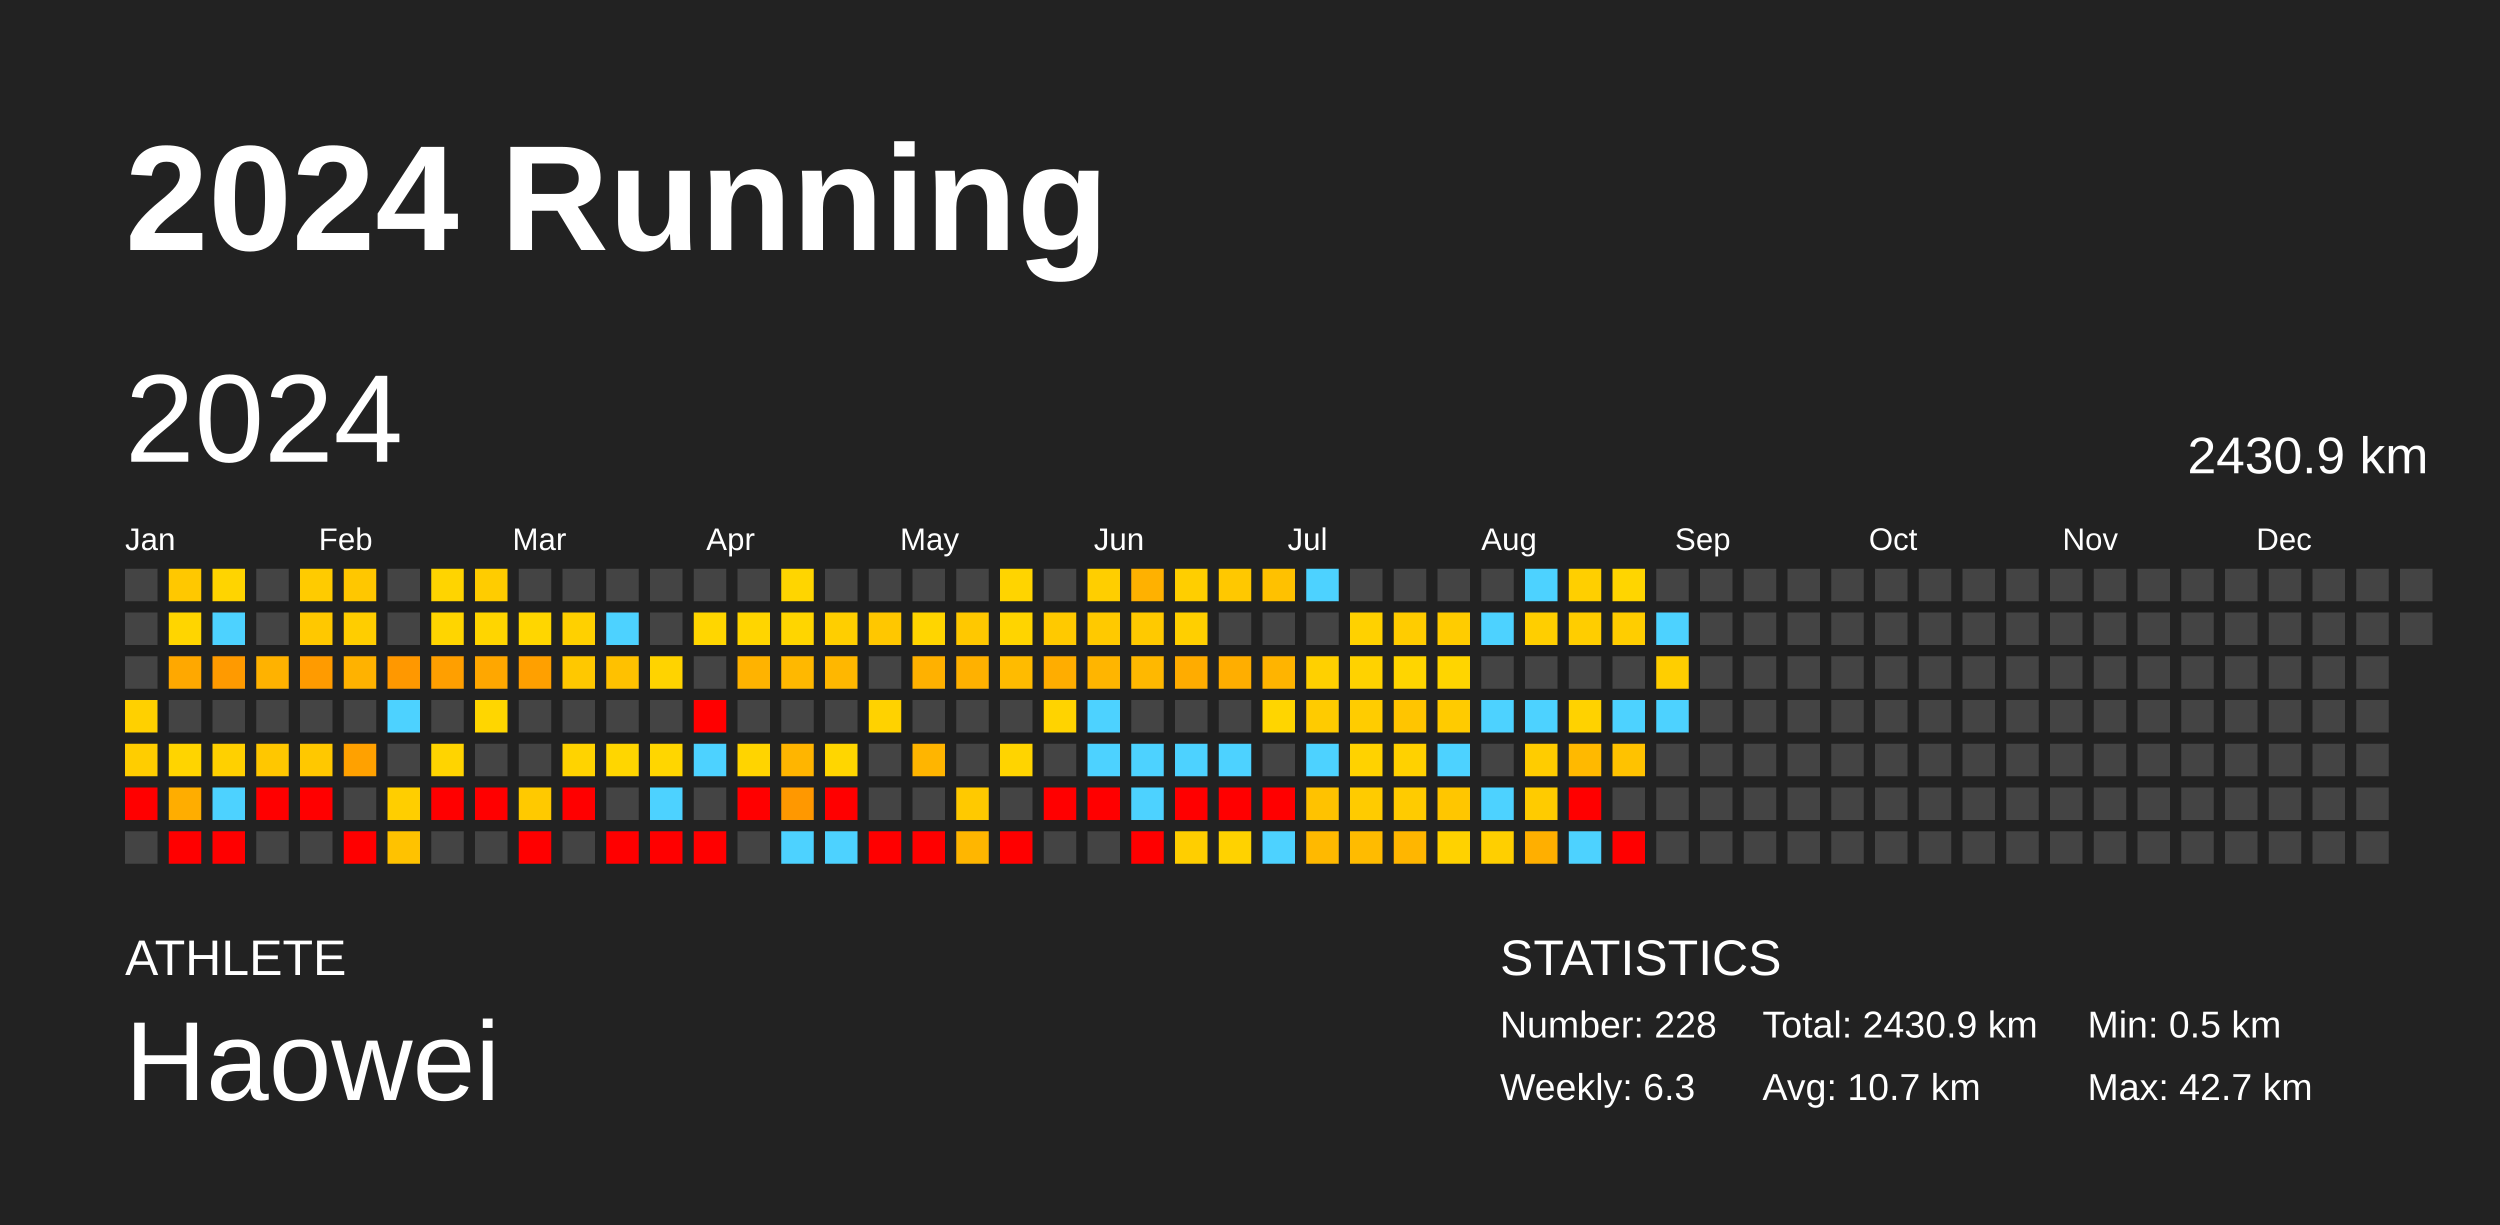
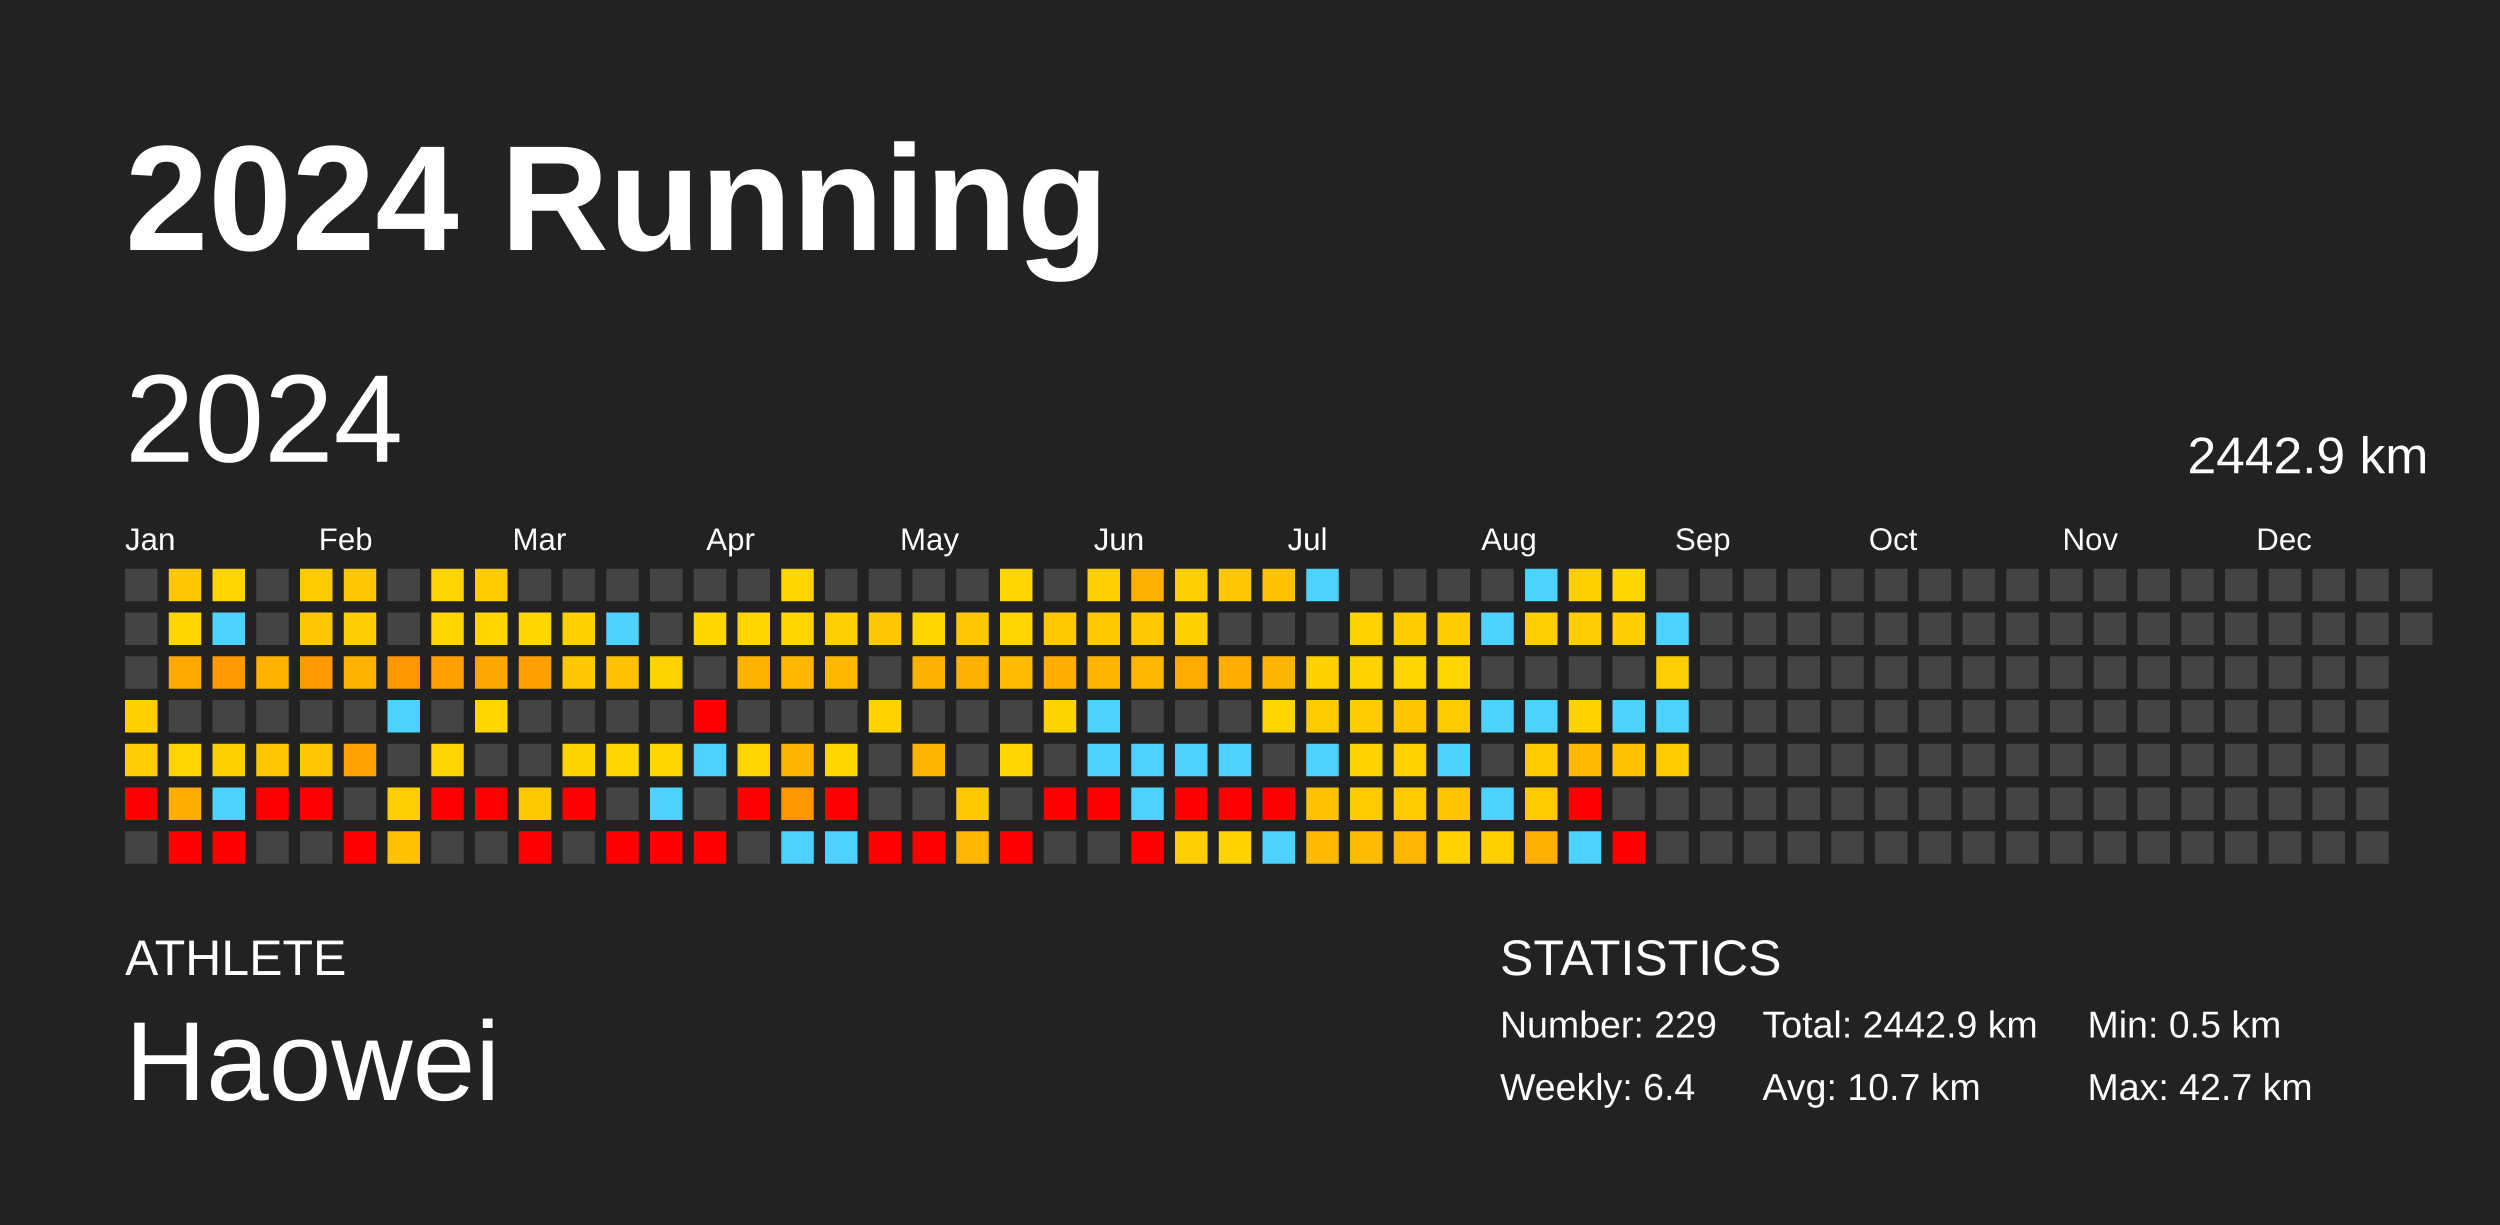
<svg xmlns="http://www.w3.org/2000/svg" baseProfile="full" height="98mm" version="1.1" viewBox="0,0,200,98" width="200mm">
  <defs />
  <rect fill="#222222" height="98" width="200" x="0" y="0" />
  <text fill="#FFFFFF" style="font-size:12px; font-family:Arial; font-weight:bold;" x="10" y="20">2024 Running</text>
  <text fill="#FFFFFF" style="font-size:4px; font-family:Arial" x="10" y="78">ATHLETE</text>
  <text fill="#FFFFFF" style="font-size:9px; font-family:Arial" x="10" y="88">Haowei</text>
  <text fill="#FFFFFF" style="font-size:4px; font-family:Arial" x="120" y="78">STATISTICS</text>
-   <text fill="#FFFFFF" style="font-size:3px; font-family:Arial" x="120" y="83">Number: 228</text>
-   <text fill="#FFFFFF" style="font-size:3px; font-family:Arial" x="120" y="88">Weekly: 6.3</text>
-   <text fill="#FFFFFF" style="font-size:3px; font-family:Arial" x="141" y="83">Total: 2430.9 km</text>
+   <text fill="#FFFFFF" style="font-size:3px; font-family:Arial" x="120" y="83">Number: 229</text>
+   <text fill="#FFFFFF" style="font-size:3px; font-family:Arial" x="120" y="88">Weekly: 6.4</text>
+   <text fill="#FFFFFF" style="font-size:3px; font-family:Arial" x="141" y="83">Total: 2442.9 km</text>
  <text fill="#FFFFFF" style="font-size:3px; font-family:Arial" x="141" y="88">Avg: 10.7 km</text>
  <text fill="#FFFFFF" style="font-size:3px; font-family:Arial" x="167" y="83">Min: 0.5 km</text>
  <text fill="#FFFFFF" style="font-size:3px; font-family:Arial" x="167" y="88">Max: 42.7 km</text>
  <text dominant-baseline="hanging" fill="#FFFFFF" style="font-size:10.0px; font-family:Arial;" x="10" y="30">2024</text>
-   <text dominant-baseline="hanging" fill="#FFFFFF" style="font-size:4.125px; font-family:Arial;" x="175" y="35">2430.9 km</text>
+   <text dominant-baseline="hanging" fill="#FFFFFF" style="font-size:4.125px; font-family:Arial;" x="175" y="35">2442.9 km</text>
  <text fill="#FFFFFF" style="font-size:2.5px; font-family:Arial" x="10.0" y="44">Jan</text>
  <text fill="#FFFFFF" style="font-size:2.5px; font-family:Arial" x="25.5" y="44">Feb</text>
  <text fill="#FFFFFF" style="font-size:2.5px; font-family:Arial" x="41.0" y="44">Mar</text>
  <text fill="#FFFFFF" style="font-size:2.5px; font-family:Arial" x="56.5" y="44">Apr</text>
  <text fill="#FFFFFF" style="font-size:2.5px; font-family:Arial" x="72.0" y="44">May</text>
  <text fill="#FFFFFF" style="font-size:2.5px; font-family:Arial" x="87.5" y="44">Jun</text>
  <text fill="#FFFFFF" style="font-size:2.5px; font-family:Arial" x="103.0" y="44">Jul</text>
  <text fill="#FFFFFF" style="font-size:2.5px; font-family:Arial" x="118.5" y="44">Aug</text>
  <text fill="#FFFFFF" style="font-size:2.5px; font-family:Arial" x="134.0" y="44">Sep</text>
  <text fill="#FFFFFF" style="font-size:2.5px; font-family:Arial" x="149.5" y="44">Oct</text>
  <text fill="#FFFFFF" style="font-size:2.5px; font-family:Arial" x="165.0" y="44">Nov</text>
  <text fill="#FFFFFF" style="font-size:2.5px; font-family:Arial" x="180.5" y="44">Dec</text>
  <rect fill="#444444" height="2.6" width="2.6" x="10.0" y="45.5" />
  <rect fill="#444444" height="2.6" width="2.6" x="10.0" y="49.0" />
  <rect fill="#444444" height="2.6" width="2.6" x="10.0" y="52.5" />
  <rect fill="#ffd000" height="2.6" width="2.6" x="10.0" y="56.0" />
  <rect fill="#ffcd00" height="2.6" width="2.6" x="10.0" y="59.5" />
  <rect fill="red" height="2.6" width="2.6" x="10.0" y="63.0" />
  <rect fill="#444444" height="2.6" width="2.6" x="10.0" y="66.5" />
  <rect fill="#ffc800" height="2.6" width="2.6" x="13.5" y="45.5" />
  <rect fill="#ffd500" height="2.6" width="2.6" x="13.5" y="49.0" />
  <rect fill="#ffa800" height="2.6" width="2.6" x="13.5" y="52.5" />
  <rect fill="#444444" height="2.6" width="2.6" x="13.5" y="56.0" />
  <rect fill="#ffd400" height="2.6" width="2.6" x="13.5" y="59.5" />
  <rect fill="#ffad00" height="2.6" width="2.6" x="13.5" y="63.0" />
  <rect fill="red" height="2.6" width="2.6" x="13.5" y="66.5" />
  <rect fill="#ffd400" height="2.6" width="2.6" x="17.0" y="45.5" />
  <rect fill="#4dd2ff" height="2.6" width="2.6" x="17.0" y="49.0" />
  <rect fill="#ff9a00" height="2.6" width="2.6" x="17.0" y="52.5" />
  <rect fill="#444444" height="2.6" width="2.6" x="17.0" y="56.0" />
  <rect fill="#ffd000" height="2.6" width="2.6" x="17.0" y="59.5" />
  <rect fill="#4dd2ff" height="2.6" width="2.6" x="17.0" y="63.0" />
  <rect fill="red" height="2.6" width="2.6" x="17.0" y="66.5" />
  <rect fill="#444444" height="2.6" width="2.6" x="20.5" y="45.5" />
  <rect fill="#444444" height="2.6" width="2.6" x="20.5" y="49.0" />
  <rect fill="#ffb200" height="2.6" width="2.6" x="20.5" y="52.5" />
  <rect fill="#444444" height="2.6" width="2.6" x="20.5" y="56.0" />
  <rect fill="#ffc700" height="2.6" width="2.6" x="20.5" y="59.5" />
  <rect fill="red" height="2.6" width="2.6" x="20.5" y="63.0" />
  <rect fill="#444444" height="2.6" width="2.6" x="20.5" y="66.5" />
  <rect fill="#ffcb00" height="2.6" width="2.6" x="24.0" y="45.5" />
  <rect fill="#ffc800" height="2.6" width="2.6" x="24.0" y="49.0" />
  <rect fill="#ff9b00" height="2.6" width="2.6" x="24.0" y="52.5" />
  <rect fill="#444444" height="2.6" width="2.6" x="24.0" y="56.0" />
  <rect fill="#ffc800" height="2.6" width="2.6" x="24.0" y="59.5" />
  <rect fill="red" height="2.6" width="2.6" x="24.0" y="63.0" />
  <rect fill="#444444" height="2.6" width="2.6" x="24.0" y="66.5" />
  <rect fill="#ffc700" height="2.6" width="2.6" x="27.5" y="45.5" />
  <rect fill="#ffcd00" height="2.6" width="2.6" x="27.5" y="49.0" />
  <rect fill="#ffb200" height="2.6" width="2.6" x="27.5" y="52.5" />
  <rect fill="#444444" height="2.6" width="2.6" x="27.5" y="56.0" />
  <rect fill="#ffa100" height="2.6" width="2.6" x="27.5" y="59.5" />
  <rect fill="#444444" height="2.6" width="2.6" x="27.5" y="63.0" />
  <rect fill="red" height="2.6" width="2.6" x="27.5" y="66.5" />
  <rect fill="#444444" height="2.6" width="2.6" x="31.0" y="45.5" />
  <rect fill="#444444" height="2.6" width="2.6" x="31.0" y="49.0" />
  <rect fill="#ff9800" height="2.6" width="2.6" x="31.0" y="52.5" />
  <rect fill="#4dd2ff" height="2.6" width="2.6" x="31.0" y="56.0" />
  <rect fill="#444444" height="2.6" width="2.6" x="31.0" y="59.5" />
  <rect fill="#ffce00" height="2.6" width="2.6" x="31.0" y="63.0" />
  <rect fill="#ffc200" height="2.6" width="2.6" x="31.0" y="66.5" />
  <rect fill="#ffd400" height="2.6" width="2.6" x="34.5" y="45.5" />
  <rect fill="#ffd500" height="2.6" width="2.6" x="34.5" y="49.0" />
  <rect fill="#ff9f00" height="2.6" width="2.6" x="34.5" y="52.5" />
  <rect fill="#444444" height="2.6" width="2.6" x="34.5" y="56.0" />
  <rect fill="#ffd400" height="2.6" width="2.6" x="34.5" y="59.5" />
  <rect fill="red" height="2.6" width="2.6" x="34.5" y="63.0" />
  <rect fill="#444444" height="2.6" width="2.6" x="34.5" y="66.5" />
  <rect fill="#ffcc00" height="2.6" width="2.6" x="38.0" y="45.5" />
  <rect fill="#ffd500" height="2.6" width="2.6" x="38.0" y="49.0" />
  <rect fill="#ffa700" height="2.6" width="2.6" x="38.0" y="52.5" />
  <rect fill="#ffd600" height="2.6" width="2.6" x="38.0" y="56.0" />
  <rect fill="#444444" height="2.6" width="2.6" x="38.0" y="59.5" />
  <rect fill="red" height="2.6" width="2.6" x="38.0" y="63.0" />
  <rect fill="#444444" height="2.6" width="2.6" x="38.0" y="66.5" />
  <rect fill="#444444" height="2.6" width="2.6" x="41.5" y="45.5" />
  <rect fill="#ffd600" height="2.6" width="2.6" x="41.5" y="49.0" />
  <rect fill="#ffa000" height="2.6" width="2.6" x="41.5" y="52.5" />
  <rect fill="#444444" height="2.6" width="2.6" x="41.5" y="56.0" />
  <rect fill="#444444" height="2.6" width="2.6" x="41.5" y="59.5" />
  <rect fill="#ffc900" height="2.6" width="2.6" x="41.5" y="63.0" />
  <rect fill="red" height="2.6" width="2.6" x="41.5" y="66.5" />
  <rect fill="#444444" height="2.6" width="2.6" x="45.0" y="45.5" />
  <rect fill="#ffd000" height="2.6" width="2.6" x="45.0" y="49.0" />
  <rect fill="#ffc800" height="2.6" width="2.6" x="45.0" y="52.5" />
  <rect fill="#444444" height="2.6" width="2.6" x="45.0" y="56.0" />
  <rect fill="#ffd300" height="2.6" width="2.6" x="45.0" y="59.5" />
  <rect fill="red" height="2.6" width="2.6" x="45.0" y="63.0" />
  <rect fill="#444444" height="2.6" width="2.6" x="45.0" y="66.5" />
  <rect fill="#444444" height="2.6" width="2.6" x="48.5" y="45.5" />
  <rect fill="#4dd2ff" height="2.6" width="2.6" x="48.5" y="49.0" />
  <rect fill="#ffc100" height="2.6" width="2.6" x="48.5" y="52.5" />
  <rect fill="#444444" height="2.6" width="2.6" x="48.5" y="56.0" />
  <rect fill="#ffd600" height="2.6" width="2.6" x="48.5" y="59.5" />
  <rect fill="#444444" height="2.6" width="2.6" x="48.5" y="63.0" />
  <rect fill="red" height="2.6" width="2.6" x="48.5" y="66.5" />
  <rect fill="#444444" height="2.6" width="2.6" x="52.0" y="45.5" />
  <rect fill="#444444" height="2.6" width="2.6" x="52.0" y="49.0" />
  <rect fill="#ffd300" height="2.6" width="2.6" x="52.0" y="52.5" />
  <rect fill="#444444" height="2.6" width="2.6" x="52.0" y="56.0" />
  <rect fill="#ffd600" height="2.6" width="2.6" x="52.0" y="59.5" />
  <rect fill="#4dd2ff" height="2.6" width="2.6" x="52.0" y="63.0" />
  <rect fill="red" height="2.6" width="2.6" x="52.0" y="66.5" />
  <rect fill="#444444" height="2.6" width="2.6" x="55.5" y="45.5" />
  <rect fill="#ffd600" height="2.6" width="2.6" x="55.5" y="49.0" />
  <rect fill="#444444" height="2.6" width="2.6" x="55.5" y="52.5" />
  <rect fill="red" height="2.6" width="2.6" x="55.5" y="56.0" />
  <rect fill="#4dd2ff" height="2.6" width="2.6" x="55.5" y="59.5" />
  <rect fill="#444444" height="2.6" width="2.6" x="55.5" y="63.0" />
  <rect fill="red" height="2.6" width="2.6" x="55.5" y="66.5" />
  <rect fill="#444444" height="2.6" width="2.6" x="59.0" y="45.5" />
  <rect fill="#ffd500" height="2.6" width="2.6" x="59.0" y="49.0" />
  <rect fill="#ffb300" height="2.6" width="2.6" x="59.0" y="52.5" />
  <rect fill="#444444" height="2.6" width="2.6" x="59.0" y="56.0" />
  <rect fill="#ffd400" height="2.6" width="2.6" x="59.0" y="59.5" />
  <rect fill="red" height="2.6" width="2.6" x="59.0" y="63.0" />
  <rect fill="#444444" height="2.6" width="2.6" x="59.0" y="66.5" />
  <rect fill="#ffd500" height="2.6" width="2.6" x="62.5" y="45.5" />
  <rect fill="#ffd500" height="2.6" width="2.6" x="62.5" y="49.0" />
  <rect fill="#ffb800" height="2.6" width="2.6" x="62.5" y="52.5" />
  <rect fill="#444444" height="2.6" width="2.6" x="62.5" y="56.0" />
  <rect fill="#ffb500" height="2.6" width="2.6" x="62.5" y="59.5" />
  <rect fill="#ff9800" height="2.6" width="2.6" x="62.5" y="63.0" />
  <rect fill="#4dd2ff" height="2.6" width="2.6" x="62.5" y="66.5" />
  <rect fill="#444444" height="2.6" width="2.6" x="66.0" y="45.5" />
  <rect fill="#ffce00" height="2.6" width="2.6" x="66.0" y="49.0" />
  <rect fill="#ffb700" height="2.6" width="2.6" x="66.0" y="52.5" />
  <rect fill="#444444" height="2.6" width="2.6" x="66.0" y="56.0" />
  <rect fill="#ffd600" height="2.6" width="2.6" x="66.0" y="59.5" />
  <rect fill="red" height="2.6" width="2.6" x="66.0" y="63.0" />
  <rect fill="#4dd2ff" height="2.6" width="2.6" x="66.0" y="66.5" />
  <rect fill="#444444" height="2.6" width="2.6" x="69.5" y="45.5" />
  <rect fill="#ffc700" height="2.6" width="2.6" x="69.5" y="49.0" />
  <rect fill="#444444" height="2.6" width="2.6" x="69.5" y="52.5" />
  <rect fill="#ffd200" height="2.6" width="2.6" x="69.5" y="56.0" />
  <rect fill="#444444" height="2.6" width="2.6" x="69.5" y="59.5" />
  <rect fill="#444444" height="2.6" width="2.6" x="69.5" y="63.0" />
  <rect fill="red" height="2.6" width="2.6" x="69.5" y="66.5" />
  <rect fill="#444444" height="2.6" width="2.6" x="73.0" y="45.5" />
  <rect fill="#ffd500" height="2.6" width="2.6" x="73.0" y="49.0" />
  <rect fill="#ffb100" height="2.6" width="2.6" x="73.0" y="52.5" />
  <rect fill="#444444" height="2.6" width="2.6" x="73.0" y="56.0" />
  <rect fill="#ffb500" height="2.6" width="2.6" x="73.0" y="59.5" />
  <rect fill="#444444" height="2.6" width="2.6" x="73.0" y="63.0" />
  <rect fill="red" height="2.6" width="2.6" x="73.0" y="66.5" />
  <rect fill="#444444" height="2.6" width="2.6" x="76.5" y="45.5" />
  <rect fill="#ffc800" height="2.6" width="2.6" x="76.5" y="49.0" />
  <rect fill="#ffb100" height="2.6" width="2.6" x="76.5" y="52.5" />
  <rect fill="#444444" height="2.6" width="2.6" x="76.5" y="56.0" />
  <rect fill="#444444" height="2.6" width="2.6" x="76.5" y="59.5" />
  <rect fill="#ffc900" height="2.6" width="2.6" x="76.5" y="63.0" />
  <rect fill="#ffb600" height="2.6" width="2.6" x="76.5" y="66.5" />
  <rect fill="#ffd400" height="2.6" width="2.6" x="80.0" y="45.5" />
  <rect fill="#ffd400" height="2.6" width="2.6" x="80.0" y="49.0" />
  <rect fill="#ffbb00" height="2.6" width="2.6" x="80.0" y="52.5" />
  <rect fill="#444444" height="2.6" width="2.6" x="80.0" y="56.0" />
  <rect fill="#ffd400" height="2.6" width="2.6" x="80.0" y="59.5" />
  <rect fill="#444444" height="2.6" width="2.6" x="80.0" y="63.0" />
  <rect fill="red" height="2.6" width="2.6" x="80.0" y="66.5" />
  <rect fill="#444444" height="2.6" width="2.6" x="83.5" y="45.5" />
  <rect fill="#ffc900" height="2.6" width="2.6" x="83.5" y="49.0" />
  <rect fill="#ffad00" height="2.6" width="2.6" x="83.5" y="52.5" />
  <rect fill="#ffd300" height="2.6" width="2.6" x="83.5" y="56.0" />
  <rect fill="#444444" height="2.6" width="2.6" x="83.5" y="59.5" />
  <rect fill="red" height="2.6" width="2.6" x="83.5" y="63.0" />
  <rect fill="#444444" height="2.6" width="2.6" x="83.5" y="66.5" />
  <rect fill="#ffce00" height="2.6" width="2.6" x="87.0" y="45.5" />
  <rect fill="#ffc900" height="2.6" width="2.6" x="87.0" y="49.0" />
  <rect fill="#ffb500" height="2.6" width="2.6" x="87.0" y="52.5" />
  <rect fill="#4dd2ff" height="2.6" width="2.6" x="87.0" y="56.0" />
  <rect fill="#4dd2ff" height="2.6" width="2.6" x="87.0" y="59.5" />
  <rect fill="red" height="2.6" width="2.6" x="87.0" y="63.0" />
  <rect fill="#444444" height="2.6" width="2.6" x="87.0" y="66.5" />
  <rect fill="#ffb100" height="2.6" width="2.6" x="90.5" y="45.5" />
  <rect fill="#ffc900" height="2.6" width="2.6" x="90.5" y="49.0" />
  <rect fill="#ffb800" height="2.6" width="2.6" x="90.5" y="52.5" />
  <rect fill="#444444" height="2.6" width="2.6" x="90.5" y="56.0" />
  <rect fill="#4dd2ff" height="2.6" width="2.6" x="90.5" y="59.5" />
  <rect fill="#4dd2ff" height="2.6" width="2.6" x="90.5" y="63.0" />
  <rect fill="red" height="2.6" width="2.6" x="90.5" y="66.5" />
  <rect fill="#ffce00" height="2.6" width="2.6" x="94.0" y="45.5" />
  <rect fill="#ffcf00" height="2.6" width="2.6" x="94.0" y="49.0" />
  <rect fill="#ffac00" height="2.6" width="2.6" x="94.0" y="52.5" />
  <rect fill="#444444" height="2.6" width="2.6" x="94.0" y="56.0" />
  <rect fill="#4dd2ff" height="2.6" width="2.6" x="94.0" y="59.5" />
  <rect fill="red" height="2.6" width="2.6" x="94.0" y="63.0" />
  <rect fill="#ffce00" height="2.6" width="2.6" x="94.0" y="66.5" />
  <rect fill="#ffc800" height="2.6" width="2.6" x="97.5" y="45.5" />
  <rect fill="#444444" height="2.6" width="2.6" x="97.5" y="49.0" />
  <rect fill="#ffae00" height="2.6" width="2.6" x="97.5" y="52.5" />
  <rect fill="#444444" height="2.6" width="2.6" x="97.5" y="56.0" />
  <rect fill="#4dd2ff" height="2.6" width="2.6" x="97.5" y="59.5" />
  <rect fill="red" height="2.6" width="2.6" x="97.5" y="63.0" />
  <rect fill="#ffd200" height="2.6" width="2.6" x="97.5" y="66.5" />
  <rect fill="#ffc100" height="2.6" width="2.6" x="101.0" y="45.5" />
  <rect fill="#444444" height="2.6" width="2.6" x="101.0" y="49.0" />
  <rect fill="#ffb400" height="2.6" width="2.6" x="101.0" y="52.5" />
  <rect fill="#ffd500" height="2.6" width="2.6" x="101.0" y="56.0" />
  <rect fill="#444444" height="2.6" width="2.6" x="101.0" y="59.5" />
  <rect fill="red" height="2.6" width="2.6" x="101.0" y="63.0" />
  <rect fill="#4dd2ff" height="2.6" width="2.6" x="101.0" y="66.5" />
  <rect fill="#4dd2ff" height="2.6" width="2.6" x="104.5" y="45.5" />
  <rect fill="#444444" height="2.6" width="2.6" x="104.5" y="49.0" />
  <rect fill="#ffd000" height="2.6" width="2.6" x="104.5" y="52.5" />
  <rect fill="#ffcb00" height="2.6" width="2.6" x="104.5" y="56.0" />
  <rect fill="#4dd2ff" height="2.6" width="2.6" x="104.5" y="59.5" />
  <rect fill="#ffc200" height="2.6" width="2.6" x="104.5" y="63.0" />
  <rect fill="#ffb900" height="2.6" width="2.6" x="104.5" y="66.5" />
  <rect fill="#444444" height="2.6" width="2.6" x="108.0" y="45.5" />
  <rect fill="#ffd100" height="2.6" width="2.6" x="108.0" y="49.0" />
  <rect fill="#ffd200" height="2.6" width="2.6" x="108.0" y="52.5" />
  <rect fill="#ffcc00" height="2.6" width="2.6" x="108.0" y="56.0" />
  <rect fill="#ffd200" height="2.6" width="2.6" x="108.0" y="59.5" />
  <rect fill="#ffcb00" height="2.6" width="2.6" x="108.0" y="63.0" />
  <rect fill="#ffbb00" height="2.6" width="2.6" x="108.0" y="66.5" />
  <rect fill="#444444" height="2.6" width="2.6" x="111.5" y="45.5" />
  <rect fill="#ffcc00" height="2.6" width="2.6" x="111.5" y="49.0" />
  <rect fill="#ffd500" height="2.6" width="2.6" x="111.5" y="52.5" />
  <rect fill="#ffc500" height="2.6" width="2.6" x="111.5" y="56.0" />
  <rect fill="#ffd100" height="2.6" width="2.6" x="111.5" y="59.5" />
  <rect fill="#ffcb00" height="2.6" width="2.6" x="111.5" y="63.0" />
  <rect fill="#ffb600" height="2.6" width="2.6" x="111.5" y="66.5" />
  <rect fill="#444444" height="2.6" width="2.6" x="115.0" y="45.5" />
  <rect fill="#ffcc00" height="2.6" width="2.6" x="115.0" y="49.0" />
  <rect fill="#ffd500" height="2.6" width="2.6" x="115.0" y="52.5" />
  <rect fill="#ffcb00" height="2.6" width="2.6" x="115.0" y="56.0" />
  <rect fill="#4dd2ff" height="2.6" width="2.6" x="115.0" y="59.5" />
  <rect fill="#ffc600" height="2.6" width="2.6" x="115.0" y="63.0" />
  <rect fill="#ffd200" height="2.6" width="2.6" x="115.0" y="66.5" />
  <rect fill="#444444" height="2.6" width="2.6" x="118.5" y="45.5" />
  <rect fill="#4dd2ff" height="2.6" width="2.6" x="118.5" y="49.0" />
  <rect fill="#444444" height="2.6" width="2.6" x="118.5" y="52.5" />
  <rect fill="#4dd2ff" height="2.6" width="2.6" x="118.5" y="56.0" />
  <rect fill="#444444" height="2.6" width="2.6" x="118.5" y="59.5" />
  <rect fill="#4dd2ff" height="2.6" width="2.6" x="118.5" y="63.0" />
  <rect fill="#ffcf00" height="2.6" width="2.6" x="118.5" y="66.5" />
  <rect fill="#4dd2ff" height="2.6" width="2.6" x="122.0" y="45.5" />
  <rect fill="#ffce00" height="2.6" width="2.6" x="122.0" y="49.0" />
  <rect fill="#444444" height="2.6" width="2.6" x="122.0" y="52.5" />
  <rect fill="#4dd2ff" height="2.6" width="2.6" x="122.0" y="56.0" />
  <rect fill="#ffcc00" height="2.6" width="2.6" x="122.0" y="59.5" />
  <rect fill="#ffcb00" height="2.6" width="2.6" x="122.0" y="63.0" />
  <rect fill="#ffaf00" height="2.6" width="2.6" x="122.0" y="66.5" />
  <rect fill="#ffcf00" height="2.6" width="2.6" x="125.5" y="45.5" />
  <rect fill="#ffcd00" height="2.6" width="2.6" x="125.5" y="49.0" />
  <rect fill="#444444" height="2.6" width="2.6" x="125.5" y="52.5" />
  <rect fill="#ffd200" height="2.6" width="2.6" x="125.5" y="56.0" />
  <rect fill="#ffb900" height="2.6" width="2.6" x="125.5" y="59.5" />
  <rect fill="red" height="2.6" width="2.6" x="125.5" y="63.0" />
  <rect fill="#4dd2ff" height="2.6" width="2.6" x="125.5" y="66.5" />
  <rect fill="#ffd500" height="2.6" width="2.6" x="129.0" y="45.5" />
  <rect fill="#ffcd00" height="2.6" width="2.6" x="129.0" y="49.0" />
  <rect fill="#444444" height="2.6" width="2.6" x="129.0" y="52.5" />
  <rect fill="#4dd2ff" height="2.6" width="2.6" x="129.0" y="56.0" />
  <rect fill="#ffc200" height="2.6" width="2.6" x="129.0" y="59.5" />
  <rect fill="#444444" height="2.6" width="2.6" x="129.0" y="63.0" />
  <rect fill="red" height="2.6" width="2.6" x="129.0" y="66.5" />
  <rect fill="#444444" height="2.6" width="2.6" x="132.5" y="45.5" />
  <rect fill="#4dd2ff" height="2.6" width="2.6" x="132.5" y="49.0" />
  <rect fill="#ffce00" height="2.6" width="2.6" x="132.5" y="52.5" />
  <rect fill="#4dd2ff" height="2.6" width="2.6" x="132.5" y="56.0" />
-   <rect fill="#444444" height="2.6" width="2.6" x="132.5" y="59.5" />
+   <rect fill="#ffca00" height="2.6" width="2.6" x="132.5" y="59.5" />
  <rect fill="#444444" height="2.6" width="2.6" x="132.5" y="63.0" />
  <rect fill="#444444" height="2.6" width="2.6" x="132.5" y="66.5" />
  <rect fill="#444444" height="2.6" width="2.6" x="136.0" y="45.5" />
  <rect fill="#444444" height="2.6" width="2.6" x="136.0" y="49.0" />
  <rect fill="#444444" height="2.6" width="2.6" x="136.0" y="52.5" />
  <rect fill="#444444" height="2.6" width="2.6" x="136.0" y="56.0" />
  <rect fill="#444444" height="2.6" width="2.6" x="136.0" y="59.5" />
  <rect fill="#444444" height="2.6" width="2.6" x="136.0" y="63.0" />
  <rect fill="#444444" height="2.6" width="2.6" x="136.0" y="66.5" />
  <rect fill="#444444" height="2.6" width="2.6" x="139.5" y="45.5" />
  <rect fill="#444444" height="2.6" width="2.6" x="139.5" y="49.0" />
  <rect fill="#444444" height="2.6" width="2.6" x="139.5" y="52.5" />
  <rect fill="#444444" height="2.6" width="2.6" x="139.5" y="56.0" />
  <rect fill="#444444" height="2.6" width="2.6" x="139.5" y="59.5" />
  <rect fill="#444444" height="2.6" width="2.6" x="139.5" y="63.0" />
  <rect fill="#444444" height="2.6" width="2.6" x="139.5" y="66.5" />
  <rect fill="#444444" height="2.6" width="2.6" x="143.0" y="45.5" />
  <rect fill="#444444" height="2.6" width="2.6" x="143.0" y="49.0" />
  <rect fill="#444444" height="2.6" width="2.6" x="143.0" y="52.5" />
  <rect fill="#444444" height="2.6" width="2.6" x="143.0" y="56.0" />
  <rect fill="#444444" height="2.6" width="2.6" x="143.0" y="59.5" />
  <rect fill="#444444" height="2.6" width="2.6" x="143.0" y="63.0" />
  <rect fill="#444444" height="2.6" width="2.6" x="143.0" y="66.5" />
  <rect fill="#444444" height="2.6" width="2.6" x="146.5" y="45.5" />
  <rect fill="#444444" height="2.6" width="2.6" x="146.5" y="49.0" />
  <rect fill="#444444" height="2.6" width="2.6" x="146.5" y="52.5" />
  <rect fill="#444444" height="2.6" width="2.6" x="146.5" y="56.0" />
  <rect fill="#444444" height="2.6" width="2.6" x="146.5" y="59.5" />
  <rect fill="#444444" height="2.6" width="2.6" x="146.5" y="63.0" />
  <rect fill="#444444" height="2.6" width="2.6" x="146.5" y="66.5" />
  <rect fill="#444444" height="2.6" width="2.6" x="150.0" y="45.5" />
  <rect fill="#444444" height="2.6" width="2.6" x="150.0" y="49.0" />
  <rect fill="#444444" height="2.6" width="2.6" x="150.0" y="52.5" />
  <rect fill="#444444" height="2.6" width="2.6" x="150.0" y="56.0" />
  <rect fill="#444444" height="2.6" width="2.6" x="150.0" y="59.5" />
  <rect fill="#444444" height="2.6" width="2.6" x="150.0" y="63.0" />
  <rect fill="#444444" height="2.6" width="2.6" x="150.0" y="66.5" />
  <rect fill="#444444" height="2.6" width="2.6" x="153.5" y="45.5" />
  <rect fill="#444444" height="2.6" width="2.6" x="153.5" y="49.0" />
  <rect fill="#444444" height="2.6" width="2.6" x="153.5" y="52.5" />
  <rect fill="#444444" height="2.6" width="2.6" x="153.5" y="56.0" />
  <rect fill="#444444" height="2.6" width="2.6" x="153.5" y="59.5" />
  <rect fill="#444444" height="2.6" width="2.6" x="153.5" y="63.0" />
  <rect fill="#444444" height="2.6" width="2.6" x="153.5" y="66.5" />
  <rect fill="#444444" height="2.6" width="2.6" x="157.0" y="45.5" />
  <rect fill="#444444" height="2.6" width="2.6" x="157.0" y="49.0" />
  <rect fill="#444444" height="2.6" width="2.6" x="157.0" y="52.5" />
  <rect fill="#444444" height="2.6" width="2.6" x="157.0" y="56.0" />
  <rect fill="#444444" height="2.6" width="2.6" x="157.0" y="59.5" />
  <rect fill="#444444" height="2.6" width="2.6" x="157.0" y="63.0" />
  <rect fill="#444444" height="2.6" width="2.6" x="157.0" y="66.5" />
  <rect fill="#444444" height="2.6" width="2.6" x="160.5" y="45.5" />
  <rect fill="#444444" height="2.6" width="2.6" x="160.5" y="49.0" />
  <rect fill="#444444" height="2.6" width="2.6" x="160.5" y="52.5" />
  <rect fill="#444444" height="2.6" width="2.6" x="160.5" y="56.0" />
  <rect fill="#444444" height="2.6" width="2.6" x="160.5" y="59.5" />
  <rect fill="#444444" height="2.6" width="2.6" x="160.5" y="63.0" />
  <rect fill="#444444" height="2.6" width="2.6" x="160.5" y="66.5" />
  <rect fill="#444444" height="2.6" width="2.6" x="164.0" y="45.5" />
  <rect fill="#444444" height="2.6" width="2.6" x="164.0" y="49.0" />
  <rect fill="#444444" height="2.6" width="2.6" x="164.0" y="52.5" />
  <rect fill="#444444" height="2.6" width="2.6" x="164.0" y="56.0" />
  <rect fill="#444444" height="2.6" width="2.6" x="164.0" y="59.5" />
  <rect fill="#444444" height="2.6" width="2.6" x="164.0" y="63.0" />
  <rect fill="#444444" height="2.6" width="2.6" x="164.0" y="66.5" />
  <rect fill="#444444" height="2.6" width="2.6" x="167.5" y="45.5" />
  <rect fill="#444444" height="2.6" width="2.6" x="167.5" y="49.0" />
  <rect fill="#444444" height="2.6" width="2.6" x="167.5" y="52.5" />
  <rect fill="#444444" height="2.6" width="2.6" x="167.5" y="56.0" />
  <rect fill="#444444" height="2.6" width="2.6" x="167.5" y="59.5" />
  <rect fill="#444444" height="2.6" width="2.6" x="167.5" y="63.0" />
  <rect fill="#444444" height="2.6" width="2.6" x="167.5" y="66.5" />
  <rect fill="#444444" height="2.6" width="2.6" x="171.0" y="45.5" />
  <rect fill="#444444" height="2.6" width="2.6" x="171.0" y="49.0" />
  <rect fill="#444444" height="2.6" width="2.6" x="171.0" y="52.5" />
  <rect fill="#444444" height="2.6" width="2.6" x="171.0" y="56.0" />
  <rect fill="#444444" height="2.6" width="2.6" x="171.0" y="59.5" />
  <rect fill="#444444" height="2.6" width="2.6" x="171.0" y="63.0" />
  <rect fill="#444444" height="2.6" width="2.6" x="171.0" y="66.5" />
  <rect fill="#444444" height="2.6" width="2.6" x="174.5" y="45.5" />
  <rect fill="#444444" height="2.6" width="2.6" x="174.5" y="49.0" />
  <rect fill="#444444" height="2.6" width="2.6" x="174.5" y="52.5" />
  <rect fill="#444444" height="2.6" width="2.6" x="174.5" y="56.0" />
  <rect fill="#444444" height="2.6" width="2.6" x="174.5" y="59.5" />
  <rect fill="#444444" height="2.6" width="2.6" x="174.5" y="63.0" />
  <rect fill="#444444" height="2.6" width="2.6" x="174.5" y="66.5" />
  <rect fill="#444444" height="2.6" width="2.6" x="178.0" y="45.5" />
  <rect fill="#444444" height="2.6" width="2.6" x="178.0" y="49.0" />
  <rect fill="#444444" height="2.6" width="2.6" x="178.0" y="52.5" />
  <rect fill="#444444" height="2.6" width="2.6" x="178.0" y="56.0" />
  <rect fill="#444444" height="2.6" width="2.6" x="178.0" y="59.5" />
  <rect fill="#444444" height="2.6" width="2.6" x="178.0" y="63.0" />
  <rect fill="#444444" height="2.6" width="2.6" x="178.0" y="66.5" />
  <rect fill="#444444" height="2.6" width="2.6" x="181.5" y="45.5" />
  <rect fill="#444444" height="2.6" width="2.6" x="181.5" y="49.0" />
  <rect fill="#444444" height="2.6" width="2.6" x="181.5" y="52.5" />
  <rect fill="#444444" height="2.6" width="2.6" x="181.5" y="56.0" />
  <rect fill="#444444" height="2.6" width="2.6" x="181.5" y="59.5" />
  <rect fill="#444444" height="2.6" width="2.6" x="181.5" y="63.0" />
  <rect fill="#444444" height="2.6" width="2.6" x="181.5" y="66.5" />
  <rect fill="#444444" height="2.6" width="2.6" x="185.0" y="45.5" />
  <rect fill="#444444" height="2.6" width="2.6" x="185.0" y="49.0" />
  <rect fill="#444444" height="2.6" width="2.6" x="185.0" y="52.5" />
  <rect fill="#444444" height="2.6" width="2.6" x="185.0" y="56.0" />
  <rect fill="#444444" height="2.6" width="2.6" x="185.0" y="59.5" />
  <rect fill="#444444" height="2.6" width="2.6" x="185.0" y="63.0" />
  <rect fill="#444444" height="2.6" width="2.6" x="185.0" y="66.5" />
  <rect fill="#444444" height="2.6" width="2.6" x="188.5" y="45.5" />
  <rect fill="#444444" height="2.6" width="2.6" x="188.5" y="49.0" />
  <rect fill="#444444" height="2.6" width="2.6" x="188.5" y="52.5" />
  <rect fill="#444444" height="2.6" width="2.6" x="188.5" y="56.0" />
  <rect fill="#444444" height="2.6" width="2.6" x="188.5" y="59.5" />
  <rect fill="#444444" height="2.6" width="2.6" x="188.5" y="63.0" />
  <rect fill="#444444" height="2.6" width="2.6" x="188.5" y="66.5" />
  <rect fill="#444444" height="2.6" width="2.6" x="192.0" y="45.5" />
  <rect fill="#444444" height="2.6" width="2.6" x="192.0" y="49.0" />
</svg>
